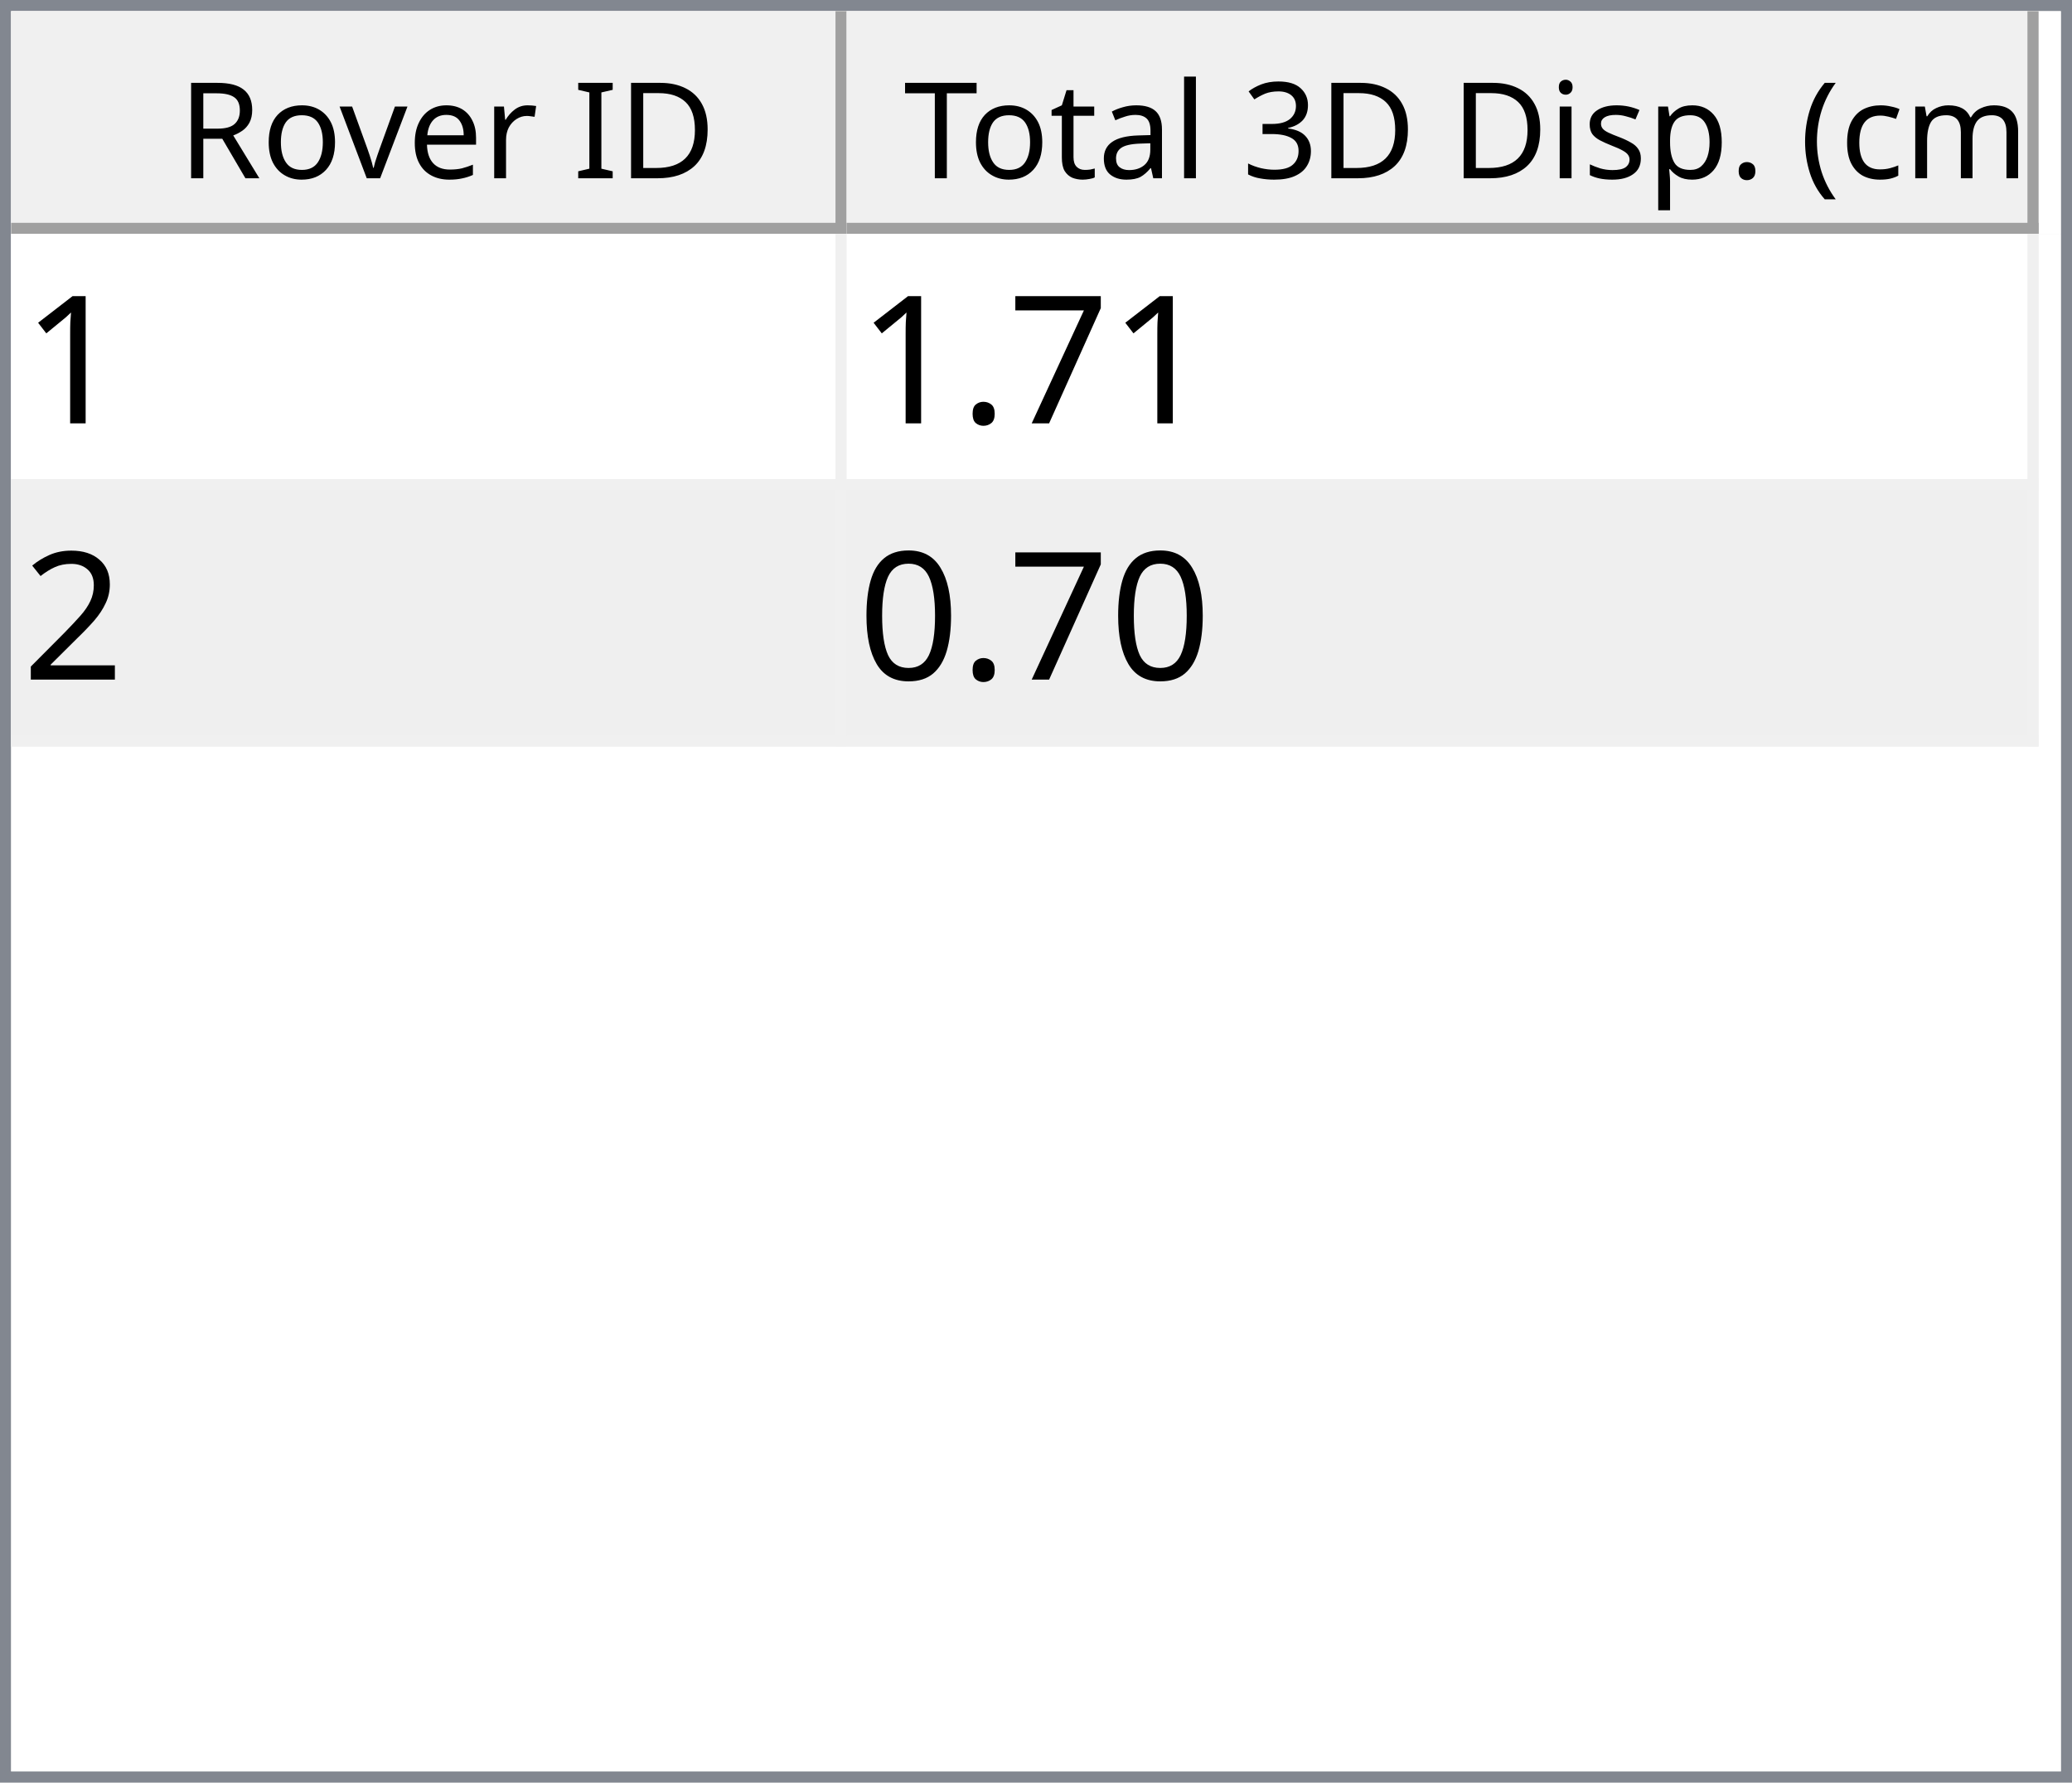
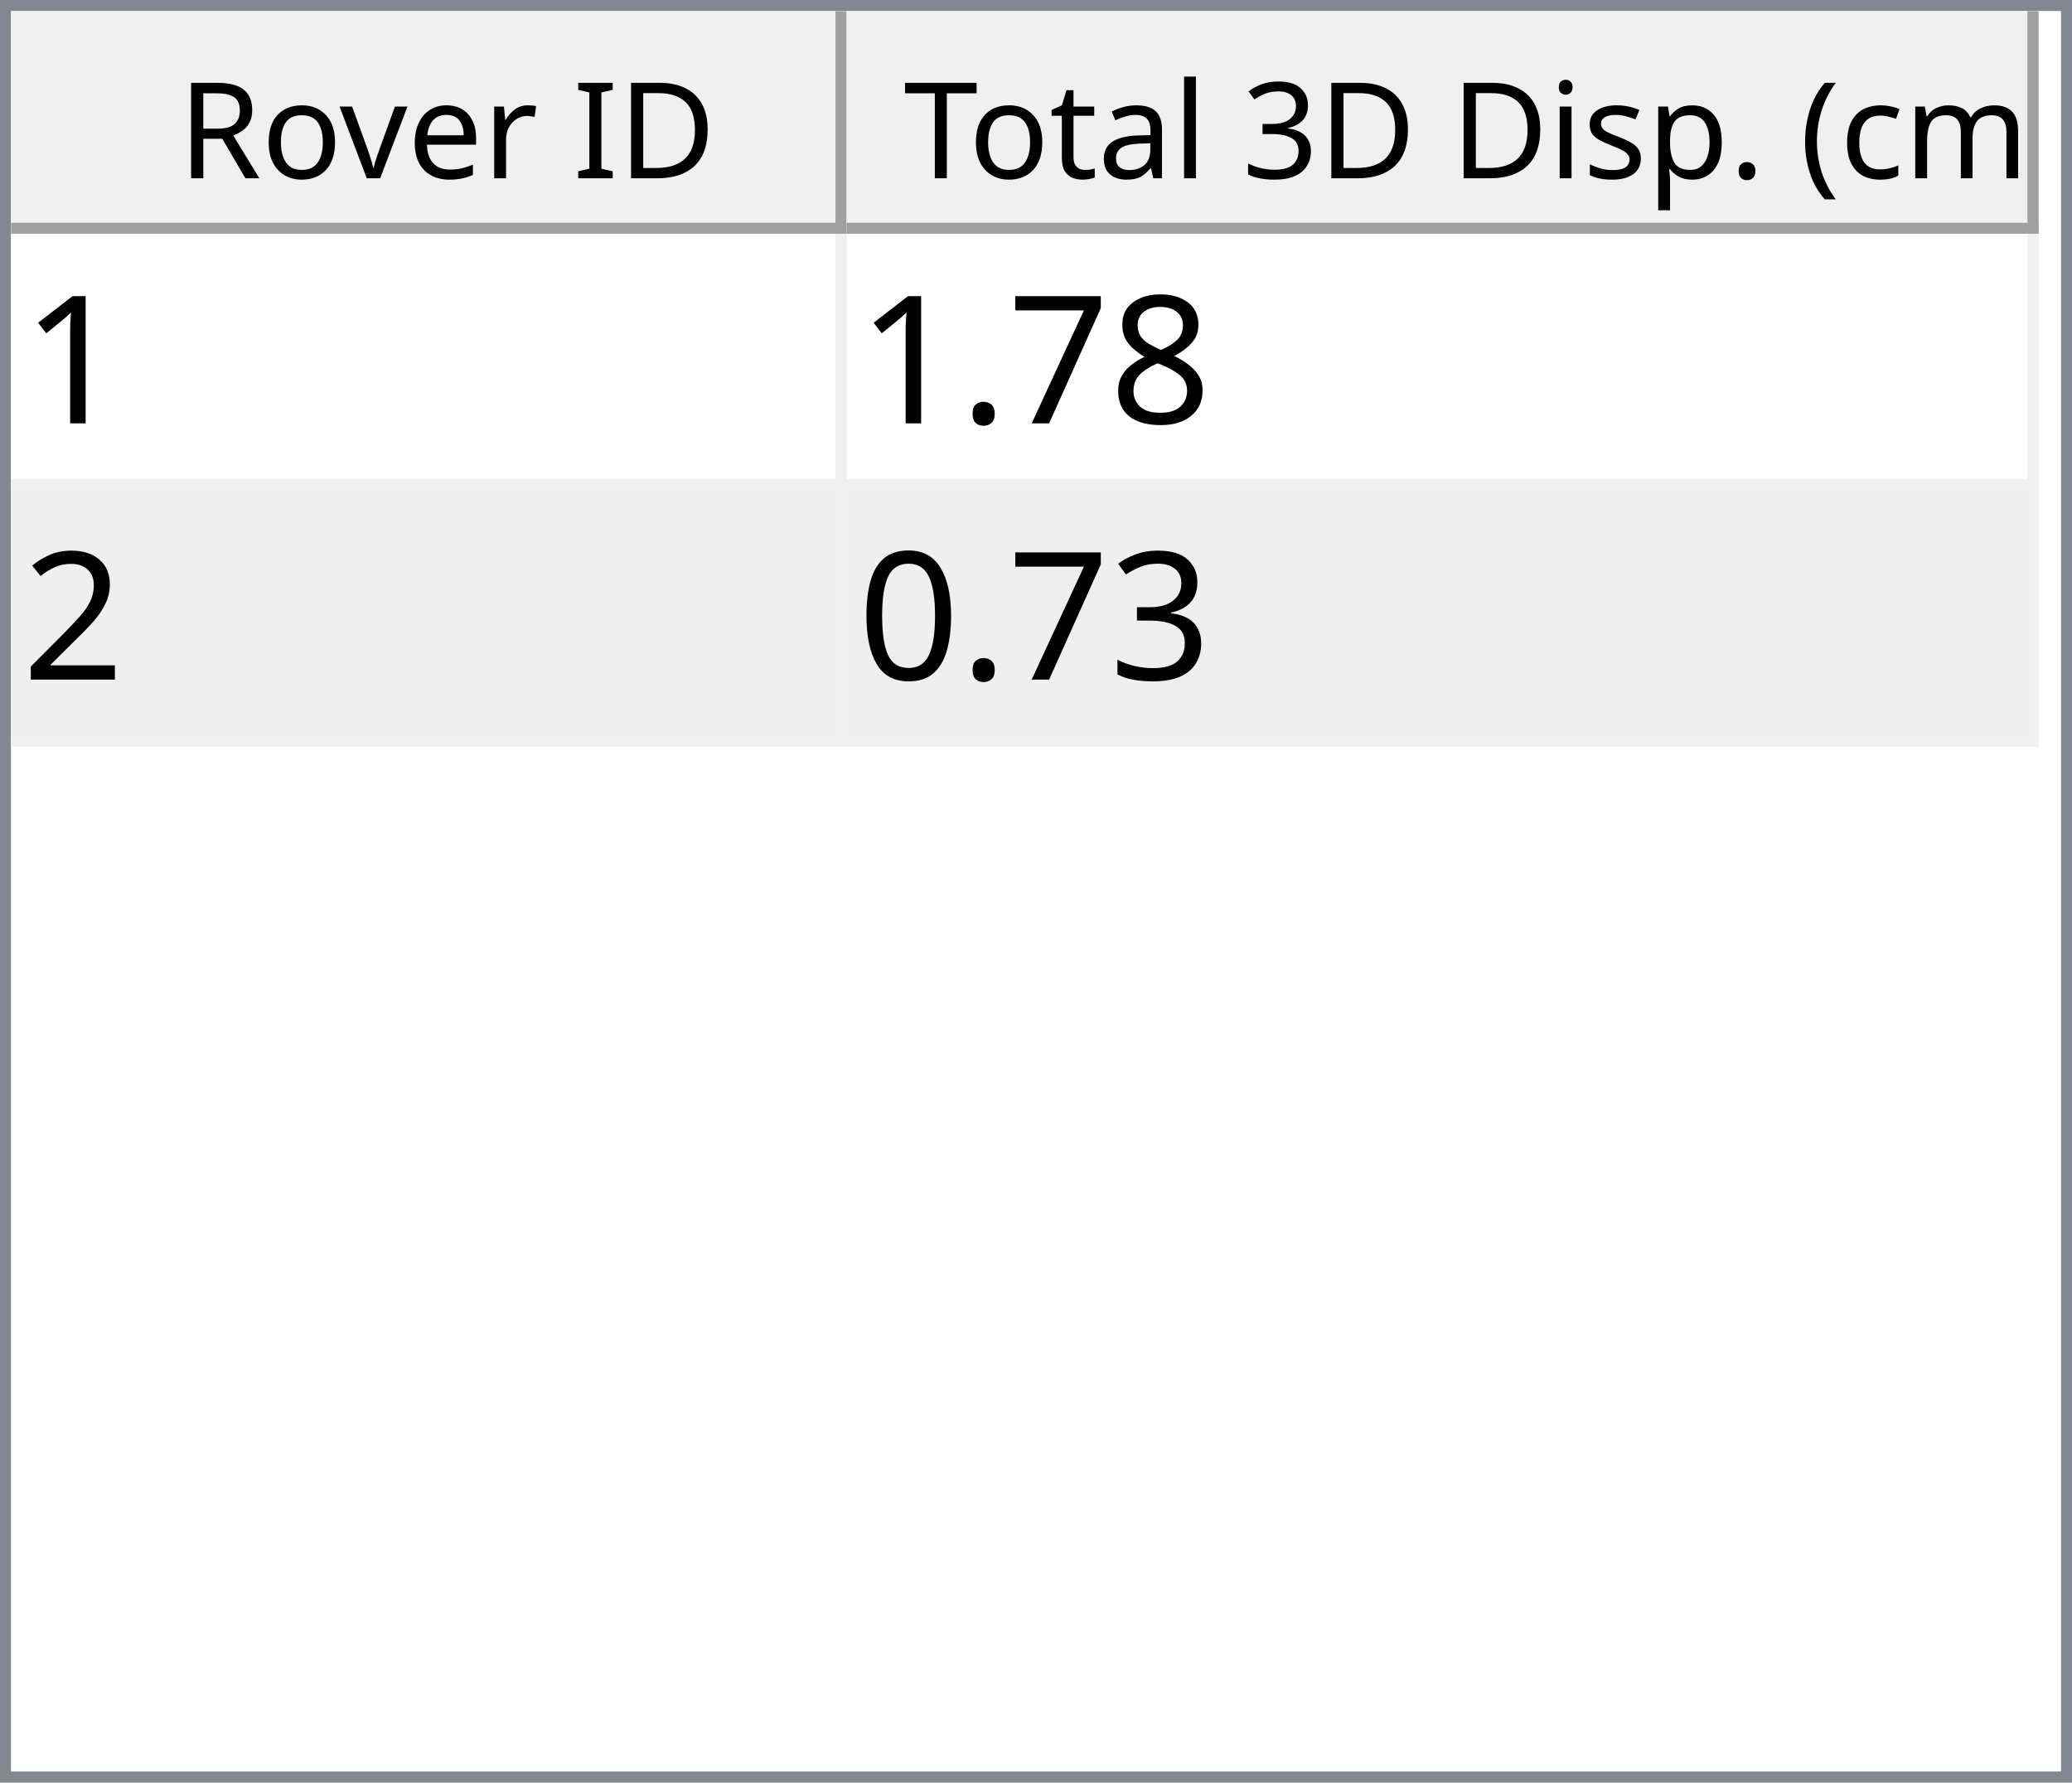
<svg xmlns="http://www.w3.org/2000/svg" style="fill-opacity:1; color-rendering:auto; color-interpolation:auto; text-rendering:auto; stroke:black; stroke-linecap:square; stroke-miterlimit:10; shape-rendering:auto; stroke-opacity:1; fill:black; stroke-dasharray:none; font-weight:normal; stroke-width:1; font-family:'Dialog'; font-style:normal; stroke-linejoin:miter; font-size:12px; stroke-dashoffset:0; image-rendering:auto;" width="186" height="160">
  <defs id="genericDefs" />
  <g>
    <defs id="defs1">
      <clipPath clipPathUnits="userSpaceOnUse" id="clipPath1">
        <path d="M0 0 L186 0 L186 160 L0 160 L0 0 Z" />
      </clipPath>
      <clipPath clipPathUnits="userSpaceOnUse" id="clipPath2">
        <path d="M0 0 L0 160 L186 160 L186 0 Z" />
      </clipPath>
      <clipPath clipPathUnits="userSpaceOnUse" id="clipPath3">
        <path d="M0 0 L0 20 L184 20 L184 0 Z" />
      </clipPath>
      <clipPath clipPathUnits="userSpaceOnUse" id="clipPath4">
        <path d="M0 0 L0 20 L75 20 L75 0 Z" />
      </clipPath>
      <clipPath clipPathUnits="userSpaceOnUse" id="clipPath5">
        <path d="M1 1 L1 19 L74 19 L74 1 Z" />
      </clipPath>
      <clipPath clipPathUnits="userSpaceOnUse" id="clipPath6">
        <path d="M0 0 L0 18 L73 18 L73 0 Z" />
      </clipPath>
      <clipPath clipPathUnits="userSpaceOnUse" id="clipPath7">
        <path d="M-0.5 -0.5 L-0.5 19.5 L74.5 19.5 L74.5 -0.5 Z" />
      </clipPath>
      <clipPath clipPathUnits="userSpaceOnUse" id="clipPath8">
        <path d="M0 0 L0 20 L107 20 L107 0 Z" />
      </clipPath>
      <clipPath clipPathUnits="userSpaceOnUse" id="clipPath9">
        <path d="M1 1 L1 19 L106 19 L106 1 Z" />
      </clipPath>
      <clipPath clipPathUnits="userSpaceOnUse" id="clipPath10">
        <path d="M0 0 L0 18 L105 18 L105 0 Z" />
      </clipPath>
      <clipPath clipPathUnits="userSpaceOnUse" id="clipPath11">
        <path d="M-0.5 -0.5 L-0.5 19.5 L106.5 19.5 L106.5 -0.5 Z" />
      </clipPath>
      <clipPath clipPathUnits="userSpaceOnUse" id="clipPath12">
        <path d="M0 0 L0 138 L184 138 L184 0 Z" />
      </clipPath>
      <clipPath clipPathUnits="userSpaceOnUse" id="clipPath13">
        <path d="M0 0 L0 46 L182 46 L182 0 Z" />
      </clipPath>
      <clipPath clipPathUnits="userSpaceOnUse" id="clipPath14">
        <path d="M-0.5 -0.5 L-0.5 45.5 L181.5 45.5 L181.5 -0.5 Z" />
      </clipPath>
      <clipPath clipPathUnits="userSpaceOnUse" id="clipPath15">
        <path d="M0 0 L0 22 L74 22 L74 0 Z" />
      </clipPath>
      <clipPath clipPathUnits="userSpaceOnUse" id="clipPath16">
        <path d="M0 0 L0 22 L106 22 L106 0 Z" />
      </clipPath>
      <font horiz-adv-x="64.551" id="font1">
        <font-face ascent="107.91" descent="25.098" units-per-em="100" style="font-style:normal; font-family:Segoe UI; font-weight:normal;" />
        <missing-glyph horiz-adv-x="64.551" d="M8.109 0 L8.109 68.266 L56.453 68.266 L56.453 0 L8.109 0 ZM15.328 7.234 L49.219 7.234 L49.219 61.031 L15.328 61.031 L15.328 7.234 Z" />
        <glyph unicode="D" horiz-adv-x="70.117" d="M9.188 0 L9.188 70.016 L28.516 70.016 Q65.531 70.016 65.531 35.891 Q65.531 19.672 55.25 9.836 Q44.969 0 27.734 0 L9.188 0 ZM17.391 62.594 L17.391 7.422 L27.828 7.422 Q41.609 7.422 49.273 14.797 Q56.938 22.172 56.938 35.688 Q56.938 62.594 28.328 62.594 L17.391 62.594 Z" />
        <glyph unicode="I" horiz-adv-x="26.611" d="M17.391 0 L9.188 0 L9.188 70.016 L17.391 70.016 L17.391 0 Z" />
        <glyph unicode=" " horiz-adv-x="27.393" d="" />
        <glyph unicode="r" horiz-adv-x="34.766" d="M34.188 41.891 Q32.078 43.5 28.125 43.5 Q23 43.5 19.555 38.672 Q16.109 33.844 16.109 25.484 L16.109 0 L8.109 0 L8.109 50 L16.109 50 L16.109 39.703 L16.312 39.703 Q18.016 44.969 21.531 47.922 Q25.047 50.875 29.391 50.875 Q32.516 50.875 34.188 50.203 L34.188 41.891 Z" />
        <glyph unicode="e" horiz-adv-x="52.295" d="M48.297 23 L12.984 23 Q13.188 14.656 17.484 10.109 Q21.781 5.562 29.297 5.562 Q37.75 5.562 44.828 11.141 L44.828 3.609 Q38.234 -1.172 27.391 -1.172 Q16.797 -1.172 10.742 5.641 Q4.688 12.453 4.688 24.812 Q4.688 36.469 11.305 43.82 Q17.922 51.172 27.734 51.172 Q37.547 51.172 42.922 44.828 Q48.297 38.484 48.297 27.203 L48.297 23 ZM40.094 29.781 Q40.047 36.719 36.75 40.578 Q33.453 44.438 27.594 44.438 Q21.922 44.438 17.969 40.383 Q14.016 36.328 13.094 29.781 L40.094 29.781 Z" />
        <glyph unicode="v" horiz-adv-x="47.9" d="M47.406 50 L27.484 0 L19.625 0 L0.688 50 L9.469 50 L22.172 13.672 Q23.578 9.672 23.922 6.688 L24.125 6.688 Q24.609 10.453 25.688 13.484 L38.969 50 L47.406 50 Z" />
        <glyph unicode="o" horiz-adv-x="58.594" d="M29 -1.172 Q17.922 -1.172 11.305 5.836 Q4.688 12.844 4.688 24.422 Q4.688 37.016 11.57 44.094 Q18.453 51.172 30.172 51.172 Q41.359 51.172 47.633 44.289 Q53.906 37.406 53.906 25.203 Q53.906 13.234 47.141 6.031 Q40.375 -1.172 29 -1.172 ZM29.594 44.438 Q21.875 44.438 17.383 39.188 Q12.891 33.938 12.891 24.703 Q12.891 15.828 17.43 10.695 Q21.969 5.562 29.594 5.562 Q37.359 5.562 41.531 10.594 Q45.703 15.625 45.703 24.906 Q45.703 34.281 41.531 39.359 Q37.359 44.438 29.594 44.438 Z" />
        <glyph unicode="R" horiz-adv-x="59.814" d="M59.375 0 L49.609 0 L37.891 19.625 Q36.281 22.359 34.766 24.289 Q33.25 26.219 31.664 27.438 Q30.078 28.656 28.25 29.219 Q26.422 29.781 24.125 29.781 L17.391 29.781 L17.391 0 L9.188 0 L9.188 70.016 L30.078 70.016 Q34.672 70.016 38.555 68.867 Q42.438 67.719 45.289 65.375 Q48.141 63.031 49.758 59.547 Q51.375 56.062 51.375 51.375 Q51.375 47.703 50.273 44.656 Q49.172 41.609 47.148 39.211 Q45.125 36.812 42.266 35.133 Q39.406 33.453 35.844 32.516 L35.844 32.328 Q37.594 31.547 38.891 30.547 Q40.188 29.547 41.359 28.18 Q42.531 26.812 43.68 25.078 Q44.828 23.344 46.234 21.047 L59.375 0 ZM17.391 62.594 L17.391 37.203 L28.516 37.203 Q31.594 37.203 34.203 38.133 Q36.812 39.062 38.719 40.797 Q40.625 42.531 41.703 45.047 Q42.781 47.562 42.781 50.688 Q42.781 56.297 39.141 59.445 Q35.5 62.594 28.609 62.594 L17.391 62.594 Z" />
        <glyph unicode=")" horiz-adv-x="30.176" d="M8.297 -15.922 L1.172 -15.922 Q16.406 2.344 16.406 26.812 Q16.406 51.469 1.078 70.016 L8.297 70.016 Q23.531 52.156 23.531 26.703 Q23.531 1.375 8.297 -15.922 Z" />
        <glyph unicode="m" horiz-adv-x="86.133" d="M79.109 0 L71.094 0 L71.094 28.719 Q71.094 37.016 68.531 40.727 Q65.969 44.438 59.906 44.438 Q54.781 44.438 51.195 39.75 Q47.609 35.062 47.609 28.516 L47.609 0 L39.594 0 L39.594 29.688 Q39.594 44.438 28.219 44.438 Q22.953 44.438 19.531 40.016 Q16.109 35.594 16.109 28.516 L16.109 0 L8.109 0 L8.109 50 L16.109 50 L16.109 42.094 L16.312 42.094 Q21.625 51.172 31.844 51.172 Q36.969 51.172 40.773 48.312 Q44.578 45.453 46 40.828 Q51.562 51.172 62.594 51.172 Q79.109 51.172 79.109 30.812 L79.109 0 Z" />
        <glyph unicode="c" horiz-adv-x="46.191" d="M42.188 2.297 Q36.422 -1.172 28.516 -1.172 Q17.828 -1.172 11.258 5.789 Q4.688 12.75 4.688 23.828 Q4.688 36.188 11.766 43.68 Q18.844 51.172 30.672 51.172 Q37.25 51.172 42.281 48.734 L42.281 40.531 Q36.719 44.438 30.375 44.438 Q22.703 44.438 17.797 38.945 Q12.891 33.453 12.891 24.516 Q12.891 15.719 17.508 10.641 Q22.125 5.562 29.891 5.562 Q36.422 5.562 42.188 9.906 L42.188 2.297 Z" />
        <glyph unicode="(" horiz-adv-x="30.176" d="M29.109 -15.922 L21.969 -15.922 Q6.844 1.375 6.844 26.703 Q6.844 52.156 21.969 70.016 L29.203 70.016 Q13.875 51.469 13.875 26.812 Q13.875 2.344 29.109 -15.922 Z" />
        <glyph unicode="." horiz-adv-x="21.68" d="M10.891 -1.078 Q8.641 -1.078 7.055 0.539 Q5.469 2.156 5.469 4.391 Q5.469 6.641 7.055 8.273 Q8.641 9.906 10.891 9.906 Q13.188 9.906 14.797 8.273 Q16.406 6.641 16.406 4.391 Q16.406 2.156 14.797 0.539 Q13.188 -1.078 10.891 -1.078 Z" />
        <glyph unicode="p" horiz-adv-x="58.789" d="M16.312 7.234 L16.109 7.234 L16.109 -23 L8.109 -23 L8.109 50 L16.109 50 L16.109 41.219 L16.312 41.219 Q22.219 51.172 33.594 51.172 Q43.266 51.172 48.688 44.461 Q54.109 37.75 54.109 26.469 Q54.109 13.922 48 6.375 Q41.891 -1.172 31.297 -1.172 Q21.578 -1.172 16.312 7.234 ZM16.109 27.391 L16.109 20.406 Q16.109 14.203 20.141 9.883 Q24.172 5.562 30.375 5.562 Q37.641 5.562 41.773 11.133 Q45.906 16.703 45.906 26.609 Q45.906 34.969 42.047 39.703 Q38.188 44.438 31.594 44.438 Q24.609 44.438 20.359 39.578 Q16.109 34.719 16.109 27.391 Z" />
        <glyph unicode="s" horiz-adv-x="42.432" d="M5.078 1.812 L5.078 10.406 Q11.625 5.562 19.484 5.562 Q30.031 5.562 30.031 12.594 Q30.031 14.594 29.125 15.992 Q28.219 17.391 26.68 18.461 Q25.141 19.531 23.07 20.383 Q21 21.234 18.609 22.172 Q15.281 23.484 12.766 24.828 Q10.25 26.172 8.57 27.859 Q6.891 29.547 6.031 31.695 Q5.172 33.844 5.172 36.719 Q5.172 40.234 6.789 42.945 Q8.406 45.656 11.086 47.484 Q13.766 49.312 17.211 50.242 Q20.656 51.172 24.312 51.172 Q30.812 51.172 35.938 48.922 L35.938 40.828 Q30.422 44.438 23.25 44.438 Q21 44.438 19.195 43.922 Q17.391 43.406 16.094 42.477 Q14.797 41.547 14.086 40.258 Q13.375 38.969 13.375 37.406 Q13.375 35.453 14.086 34.133 Q14.797 32.812 16.164 31.789 Q17.531 30.766 19.484 29.938 Q21.438 29.109 23.922 28.125 Q27.25 26.859 29.883 25.516 Q32.516 24.172 34.375 22.484 Q36.234 20.797 37.234 18.602 Q38.234 16.406 38.234 13.375 Q38.234 9.672 36.602 6.938 Q34.969 4.203 32.234 2.398 Q29.5 0.594 25.93 -0.289 Q22.359 -1.172 18.453 -1.172 Q10.75 -1.172 5.078 1.812 Z" />
        <glyph unicode="i" horiz-adv-x="24.219" d="M12.203 62.703 Q10.062 62.703 8.547 64.164 Q7.031 65.625 7.031 67.875 Q7.031 70.125 8.547 71.609 Q10.062 73.094 12.203 73.094 Q14.406 73.094 15.945 71.609 Q17.484 70.125 17.484 67.875 Q17.484 65.719 15.945 64.211 Q14.406 62.703 12.203 62.703 ZM16.109 0 L8.109 0 L8.109 50 L16.109 50 L16.109 0 Z" />
        <glyph unicode="3" horiz-adv-x="53.906" d="M46.531 19.828 Q46.531 15.094 44.75 11.211 Q42.969 7.328 39.719 4.57 Q36.469 1.812 31.93 0.297 Q27.391 -1.219 21.922 -1.219 Q11.922 -1.219 6 2.594 L6 11.188 Q13.094 5.609 22.219 5.609 Q25.875 5.609 28.828 6.539 Q31.781 7.469 33.906 9.227 Q36.031 10.984 37.18 13.477 Q38.328 15.969 38.328 19.094 Q38.328 32.812 18.797 32.812 L12.984 32.812 L12.984 39.594 L18.5 39.594 Q35.797 39.594 35.797 52.484 Q35.797 64.406 22.609 64.406 Q15.188 64.406 8.688 59.422 L8.688 67.188 Q15.375 71.188 24.609 71.188 Q29 71.188 32.57 69.969 Q36.141 68.75 38.68 66.555 Q41.219 64.359 42.609 61.281 Q44 58.203 44 54.5 Q44 40.672 30.031 36.719 L30.031 36.531 Q33.594 36.141 36.625 34.797 Q39.656 33.453 41.852 31.305 Q44.047 29.156 45.289 26.25 Q46.531 23.344 46.531 19.828 Z" />
        <glyph unicode="l" horiz-adv-x="24.219" d="M16.109 0 L8.109 0 L8.109 74.031 L16.109 74.031 L16.109 0 Z" />
        <glyph unicode="a" horiz-adv-x="50.879" d="M43.891 0 L35.891 0 L35.891 7.812 L35.688 7.812 Q30.469 -1.172 20.312 -1.172 Q12.844 -1.172 8.617 2.781 Q4.391 6.734 4.391 13.281 Q4.391 27.297 20.906 29.594 L35.891 31.688 Q35.891 44.438 25.594 44.438 Q16.547 44.438 9.281 38.281 L9.281 46.484 Q16.656 51.172 26.266 51.172 Q43.891 51.172 43.891 32.516 L43.891 0 ZM35.891 25.297 L23.828 23.641 Q18.266 22.859 15.43 20.875 Q12.594 18.891 12.594 13.875 Q12.594 10.203 15.211 7.883 Q17.828 5.562 22.172 5.562 Q28.125 5.562 32.008 9.742 Q35.891 13.922 35.891 20.312 L35.891 25.297 Z" />
        <glyph unicode="t" horiz-adv-x="33.887" d="M31.297 0.484 Q28.469 -1.078 23.828 -1.078 Q10.688 -1.078 10.688 13.578 L10.688 43.172 L2.094 43.172 L2.094 50 L10.688 50 L10.688 62.203 L18.703 64.797 L18.703 50 L31.297 50 L31.297 43.172 L18.703 43.172 L18.703 14.984 Q18.703 9.969 20.414 7.82 Q22.125 5.672 26.078 5.672 Q29.109 5.672 31.297 7.328 L31.297 0.484 Z" />
        <glyph unicode="T" horiz-adv-x="52.393" d="M50.594 62.594 L30.375 62.594 L30.375 0 L22.172 0 L22.172 62.594 L2 62.594 L2 70.016 L50.594 70.016 L50.594 62.594 Z" />
      </font>
      <font horiz-adv-x="75.0" id="font2">
        <font-face ascent="100.537" descent="21.973" units-per-em="100" style="font-style:normal; font-family:sans-serif; font-weight:normal;" />
        <missing-glyph horiz-adv-x="75.0" d="M12.5 0 L12.5 62.5 L62.5 62.5 L62.5 0 L12.5 0 ZM14.062 1.562 L60.938 1.562 L60.938 60.938 L14.062 60.938 L14.062 1.562 Z" />
        <glyph unicode="1" horiz-adv-x="55.615" d="M37.25 0 L28.469 0 L28.469 56 Q25.297 52.984 20.141 49.953 Q14.984 46.922 10.891 45.406 L10.891 53.906 Q18.266 57.375 23.781 62.305 Q29.297 67.234 31.594 71.875 L37.25 71.875 L37.25 0 Z" />
+         <glyph unicode="8" horiz-adv-x="55.615" d="M17.672 38.812 Q12.203 40.828 9.57 44.539 Q6.938 48.25 6.938 53.422 Q6.938 61.234 12.555 66.555 Q18.172 71.875 27.484 71.875 Q36.859 71.875 42.578 66.43 Q48.297 60.984 48.297 53.172 Q48.297 48.188 45.68 44.508 Q43.062 40.828 37.75 38.812 Q44.344 36.672 47.781 31.883 Q51.219 27.094 51.219 20.453 Q51.219 11.281 44.727 5.031 Q38.234 -1.219 27.641 -1.219 Q17.047 -1.219 10.547 5.055 Q4.047 11.328 4.047 20.703 Q4.047 27.688 7.594 32.398 Q11.141 37.109 17.672 38.812 ZM15.922 53.719 Q15.922 48.641 19.195 45.414 Q22.469 42.188 27.688 42.188 Q32.766 42.188 36.016 45.383 Q39.266 48.578 39.266 53.219 Q39.266 58.062 35.914 61.359 Q32.562 64.656 27.594 64.656 Q22.562 64.656 19.242 61.43 Q15.922 58.203 15.922 53.719 ZM13.094 20.656 Q13.094 16.891 14.875 13.375 Q16.656 9.859 20.172 7.93 Q23.688 6 27.734 6 Q34.031 6 38.133 10.055 Q42.234 14.109 42.234 20.359 Q42.234 26.703 38.016 30.859 Q33.797 35.016 27.438 35.016 Q21.234 35.016 17.164 30.914 Q13.094 26.812 13.094 20.656 Z" />
        <glyph unicode="7" horiz-adv-x="55.615" d="M4.734 62.203 L4.734 70.656 L51.078 70.656 L51.078 63.812 Q44.234 56.547 37.523 44.484 Q30.812 32.422 27.156 19.672 Q24.516 10.688 23.781 0 L14.75 0 Q14.891 8.453 18.062 20.414 Q21.234 32.375 27.172 43.484 Q33.109 54.594 39.797 62.203 L4.734 62.203 Z" />
        <glyph unicode="." horiz-adv-x="27.783" d="M9.078 0 L9.078 10.016 L19.094 10.016 L19.094 0 L9.078 0 Z" />
        <glyph unicode="2" horiz-adv-x="55.615" d="M50.344 8.453 L50.344 0 L3.031 0 Q2.938 3.172 4.047 6.109 Q5.859 10.938 9.836 15.625 Q13.812 20.312 21.344 26.469 Q33.016 36.031 37.117 41.625 Q41.219 47.219 41.219 52.203 Q41.219 57.422 37.477 61.008 Q33.734 64.594 27.734 64.594 Q21.391 64.594 17.578 60.789 Q13.766 56.984 13.719 50.25 L4.688 51.172 Q5.609 61.281 11.664 66.578 Q17.719 71.875 27.938 71.875 Q38.234 71.875 44.242 66.164 Q50.25 60.453 50.25 52 Q50.25 47.703 48.492 43.555 Q46.734 39.406 42.656 34.812 Q38.578 30.219 29.109 22.219 Q21.188 15.578 18.945 13.211 Q16.703 10.844 15.234 8.453 L50.344 8.453 Z" />
+         <glyph unicode="3" horiz-adv-x="55.615" d="M4.203 18.891 L12.984 20.062 Q14.5 12.594 18.141 9.297 Q21.781 6 27 6 Q33.203 6 37.477 10.297 Q41.75 14.594 41.75 20.953 Q41.75 27 37.797 30.93 Q33.844 34.859 27.734 34.859 Q25.25 34.859 21.531 33.891 L22.516 41.609 Q23.391 41.5 23.922 41.5 Q29.547 41.5 34.039 44.43 Q38.531 47.359 38.531 53.469 Q38.531 58.297 35.258 61.477 Q31.984 64.656 26.812 64.656 Q21.688 64.656 18.266 61.43 Q14.844 58.203 13.875 51.766 L5.078 53.328 Q6.688 62.156 12.398 67.016 Q18.109 71.875 26.609 71.875 Q32.469 71.875 37.398 69.359 Q42.328 66.844 44.945 62.5 Q47.562 58.156 47.562 53.266 Q47.562 48.641 45.07 44.828 Q42.578 41.016 37.703 38.766 Q44.047 37.312 47.562 32.695 Q51.078 28.078 51.078 21.141 Q51.078 11.766 44.242 5.25 Q37.406 -1.266 26.953 -1.266 Q17.531 -1.266 11.305 4.352 Q5.078 9.969 4.203 18.891 Z" />
        <glyph unicode="0" horiz-adv-x="55.615" d="M4.156 35.297 Q4.156 48 6.766 55.742 Q9.375 63.484 14.523 67.68 Q19.672 71.875 27.484 71.875 Q33.25 71.875 37.594 69.555 Q41.938 67.234 44.773 62.867 Q47.609 58.5 49.219 52.227 Q50.828 45.953 50.828 35.297 Q50.828 22.703 48.242 14.969 Q45.656 7.234 40.508 3.008 Q35.359 -1.219 27.484 -1.219 Q17.141 -1.219 11.234 6.203 Q4.156 15.141 4.156 35.297 ZM13.188 35.297 Q13.188 17.672 17.312 11.836 Q21.438 6 27.484 6 Q33.547 6 37.672 11.859 Q41.797 17.719 41.797 35.297 Q41.797 52.984 37.672 58.789 Q33.547 64.594 27.391 64.594 Q21.344 64.594 17.719 59.469 Q13.188 52.938 13.188 35.297 Z" />
      </font>
    </defs>
    <g style="fill:white; stroke:white;">
      <rect x="0" y="0" width="186" style="clip-path:url(#clipPath1); stroke:none;" height="160" />
    </g>
    <g style="fill:white; text-rendering:optimizeSpeed; color-rendering:optimizeSpeed; image-rendering:optimizeSpeed; shape-rendering:crispEdges; stroke:white; color-interpolation:sRGB;">
      <rect x="0" width="186" height="160" y="0" style="stroke:none;" />
      <path style="stroke:none;" d="M0 160 L186 160 L186 0 L0 0 Z" />
    </g>
    <g style="fill:rgb(240,240,240); font-family:'Segoe UI'; stroke:rgb(240,240,240);">
      <rect x="0" y="0" width="186" style="clip-path:url(#clipPath2); stroke:none;" height="160" />
    </g>
    <g style="fill:rgb(130,135,144); font-family:'Segoe UI'; stroke:rgb(130,135,144);">
      <path d="M0 0 L186 0 L186 160 L0 160 L0 0 ZM1 1 L185 1 L185 159 L1 159 L1 1 Z" style="fill-rule:evenodd; clip-path:url(#clipPath2); stroke:none;" />
    </g>
    <g style="fill:white; font-family:'Segoe UI'; stroke:white;" transform="translate(1,1)">
      <rect x="0" y="0" width="184" style="clip-path:url(#clipPath3); stroke:none;" height="20" />
    </g>
    <g style="fill:rgb(240,240,240); font-family:'Segoe UI'; stroke:rgb(240,240,240);" transform="translate(1,1)">
      <rect x="0" y="0" width="75" style="clip-path:url(#clipPath4); stroke:none;" height="20" />
    </g>
    <g style="font-family:'Segoe UI';" transform="translate(2,2)">
      <text x="14" xml:space="preserve" y="14" style="clip-path:url(#clipPath6); stroke:none;">Rover ID</text>
    </g>
    <g style="fill:rgb(160,160,160); font-family:'Segoe UI'; stroke:rgb(160,160,160); stroke-linejoin:bevel;" transform="translate(1.5,1.5)">
      <line x1="74" x2="74" y1="0" style="fill:none; clip-path:url(#clipPath7);" y2="19" />
    </g>
    <g style="fill:rgb(160,160,160); font-family:'Segoe UI'; stroke:rgb(160,160,160); stroke-linejoin:bevel;" transform="matrix(1,0,0,1,1,1) translate(0.5,0.5)">
      <line x1="0" x2="74" y1="19" style="fill:none; clip-path:url(#clipPath7);" y2="19" />
    </g>
    <g style="fill:rgb(240,240,240); font-family:'Segoe UI'; stroke:rgb(240,240,240);" transform="translate(76,1)">
      <rect x="0" y="0" width="107" style="clip-path:url(#clipPath8); stroke:none;" height="20" />
    </g>
    <g style="font-family:'Segoe UI';" transform="translate(77,2)">
      <text x="1" xml:space="preserve" y="14" style="clip-path:url(#clipPath10); stroke:none;"> Total 3D Disp. (cm)</text>
    </g>
    <g style="fill:rgb(160,160,160); font-family:'Segoe UI'; stroke:rgb(160,160,160); stroke-linejoin:bevel;" transform="translate(76.5,1.5)">
      <line x1="106" x2="106" y1="0" style="fill:none; clip-path:url(#clipPath11);" y2="19" />
    </g>
    <g style="fill:rgb(160,160,160); font-family:'Segoe UI'; stroke:rgb(160,160,160); stroke-linejoin:bevel;" transform="matrix(1,0,0,1,76,1) translate(0.5,0.5)">
      <line x1="0" x2="106" y1="19" style="fill:none; clip-path:url(#clipPath11);" y2="19" />
    </g>
    <g style="fill:white; font-family:'Segoe UI'; stroke:white;" transform="translate(1,21)">
      <rect x="0" y="0" width="184" style="clip-path:url(#clipPath12); stroke:none;" height="138" />
    </g>
    <g style="fill:rgb(240,240,240); font-size:16px; font-family:sans-serif; stroke:rgb(240,240,240);" transform="translate(1,21)">
      <rect x="0" y="0" width="182" style="clip-path:url(#clipPath13); stroke:none;" height="46" />
      <line transform="translate(0.5,0.5)" x1="0" x2="181" y1="22" style="clip-path:url(#clipPath14); fill:none; stroke-linejoin:bevel;" y2="22" />
    </g>
    <g transform="matrix(1,0,0,1,1,21) translate(0.5,0.5)" style="fill:rgb(240,240,240); font-size:16px; font-family:sans-serif; stroke:rgb(240,240,240); stroke-linejoin:bevel;">
      <line x1="0" x2="181" y1="45" style="fill:none; clip-path:url(#clipPath14);" y2="45" />
    </g>
    <g transform="matrix(1,0,0,1,1,21) translate(0.5,0.5)" style="fill:rgb(240,240,240); font-size:16px; font-family:sans-serif; stroke:rgb(240,240,240); stroke-linejoin:bevel;">
      <line x1="74" x2="74" y1="0" style="fill:none; clip-path:url(#clipPath14);" y2="45" />
    </g>
    <g transform="matrix(1,0,0,1,1,21) translate(0.5,0.5)" style="fill:rgb(240,240,240); font-size:16px; font-family:sans-serif; stroke:rgb(240,240,240); stroke-linejoin:bevel;">
      <line x1="181" x2="181" y1="0" style="fill:none; clip-path:url(#clipPath14);" y2="45" />
    </g>
    <g style="fill:white; font-size:16px; font-family:sans-serif; stroke:white;" transform="matrix(1,0,0,1,1,21)">
      <rect x="0" y="0" width="74" style="clip-path:url(#clipPath15); stroke:none;" height="22" />
      <text x="1" y="17" style="fill:black; clip-path:url(#clipPath15); stroke:none;" xml:space="preserve">1</text>
    </g>
    <g style="fill:white; font-size:16px; font-family:sans-serif; stroke:white;" transform="matrix(1,0,0,1,1,21) translate(75,0)">
      <rect x="0" y="0" width="106" style="clip-path:url(#clipPath16); stroke:none;" height="22" />
-       <text x="1" y="17" style="fill:black; clip-path:url(#clipPath16); stroke:none;" xml:space="preserve">1.71</text>
+       <text x="1" y="17" style="fill:black; clip-path:url(#clipPath16); stroke:none;" xml:space="preserve">1.78</text>
    </g>
    <g style="fill:rgb(239,239,239); font-size:16px; font-family:sans-serif; stroke:rgb(239,239,239);" transform="matrix(1,0,0,1,1,21) translate(0,23)">
      <rect x="0" y="0" width="74" style="clip-path:url(#clipPath15); stroke:none;" height="22" />
      <text x="1" y="17" style="fill:black; clip-path:url(#clipPath15); stroke:none;" xml:space="preserve">2</text>
    </g>
    <g style="fill:rgb(239,239,239); font-size:16px; font-family:sans-serif; stroke:rgb(239,239,239);" transform="matrix(1,0,0,1,1,21) translate(75,23)">
      <rect x="0" y="0" width="106" style="clip-path:url(#clipPath16); stroke:none;" height="22" />
-       <text x="1" y="17" style="fill:black; clip-path:url(#clipPath16); stroke:none;" xml:space="preserve">0.70</text>
+       <text x="1" y="17" style="fill:black; clip-path:url(#clipPath16); stroke:none;" xml:space="preserve">0.73</text>
    </g>
  </g>
</svg>
